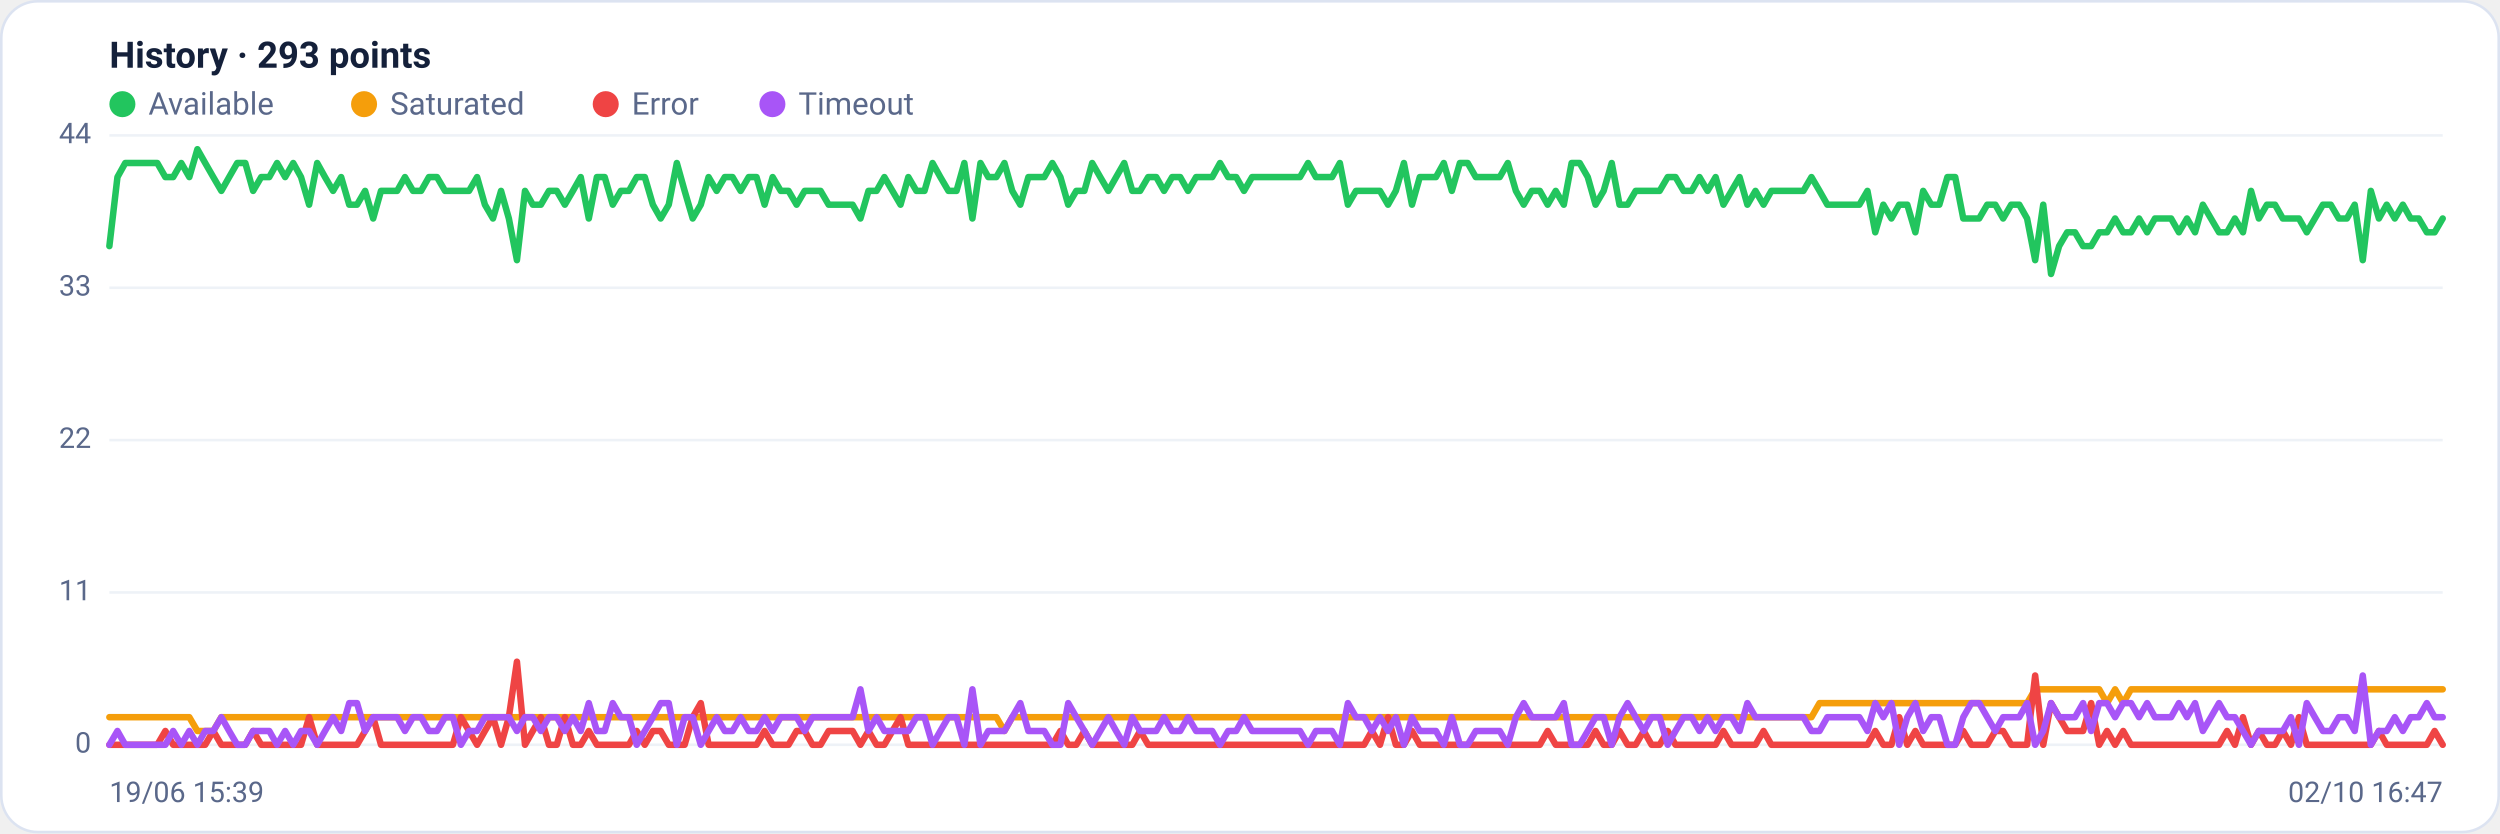
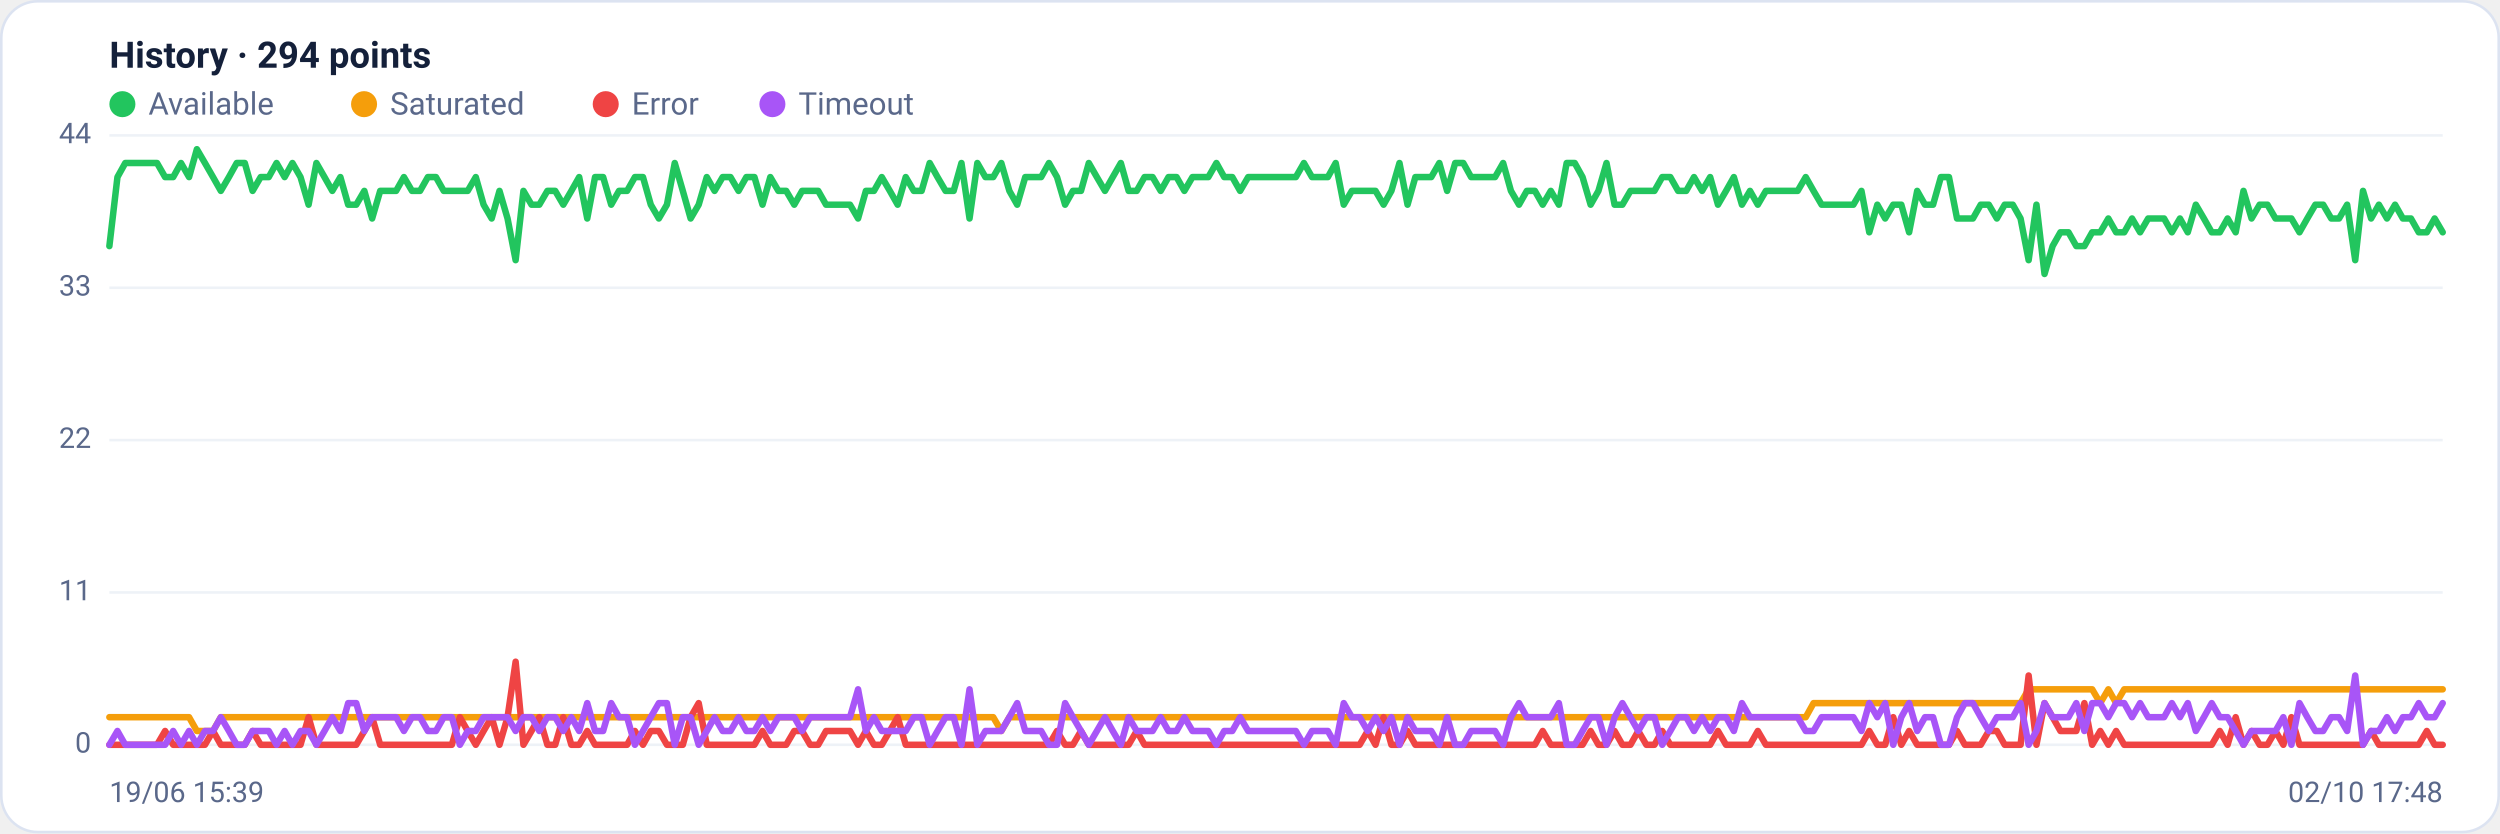
<svg xmlns="http://www.w3.org/2000/svg" viewBox="0 0 960 320" width="960" height="320" font-family="Segoe UI, system-ui, -apple-system, Roboto, Helvetica, Arial, sans-serif" role="img" aria-label="Availability history per region">
  <rect x="0.5" y="0.5" width="959" height="319" rx="14" fill="#ffffff" stroke="#dce3f1" />
-   <text x="42" y="26" font-size="14" font-weight="600" fill="#14203a">History · 293 points</text>
+   <text x="42" y="26" font-size="14" font-weight="600" fill="#14203a">History · 294 points</text>
  <circle cx="47" cy="40" r="5" fill="#22c55e" />
  <text x="57" y="44" font-size="12" fill="#5a688a">Available</text>
  <circle cx="139.8" cy="40" r="5" fill="#f59e0b" />
  <text x="149.8" y="44" font-size="12" fill="#5a688a">Saturated</text>
  <circle cx="232.6" cy="40" r="5" fill="#ef4444" />
  <text x="242.6" y="44" font-size="12" fill="#5a688a">Error</text>
  <circle cx="296.6" cy="40" r="5" fill="#a855f7" />
  <text x="306.6" y="44" font-size="12" fill="#5a688a">Timeout</text>
  <line x1="42" y1="286.0" x2="938" y2="286.0" stroke="#eef2f7" stroke-width="1" />
  <text x="35" y="289.0" text-anchor="end" font-size="11" fill="#5a688a">0</text>
  <line x1="42" y1="227.5" x2="938" y2="227.5" stroke="#eef2f7" stroke-width="1" />
  <text x="35" y="230.5" text-anchor="end" font-size="11" fill="#5a688a">11</text>
  <line x1="42" y1="169.0" x2="938" y2="169.0" stroke="#eef2f7" stroke-width="1" />
  <text x="35" y="172.0" text-anchor="end" font-size="11" fill="#5a688a">22</text>
  <line x1="42" y1="110.5" x2="938" y2="110.5" stroke="#eef2f7" stroke-width="1" />
  <text x="35" y="113.5" text-anchor="end" font-size="11" fill="#5a688a">33</text>
  <line x1="42" y1="52.0" x2="938" y2="52.0" stroke="#eef2f7" stroke-width="1" />
  <text x="35" y="55.0" text-anchor="end" font-size="11" fill="#5a688a">44</text>
-   <polyline fill="none" stroke="#22c55e" stroke-width="2.5" stroke-linejoin="round" stroke-linecap="round" points="42.0,94.5 45.1,68.0 48.1,62.6 51.2,62.6 54.3,62.6 57.3,62.6 60.4,62.6 63.5,68.0 66.5,68.0 69.6,62.6 72.7,68.0 75.8,57.3 78.8,62.6 81.9,68.0 85.0,73.3 88.0,68.0 91.1,62.6 94.2,62.6 97.2,73.3 100.3,68.0 103.4,68.0 106.4,62.6 109.5,68.0 112.6,62.6 115.6,68.0 118.7,78.6 121.8,62.6 124.8,68.0 127.9,73.3 131.0,68.0 134.1,78.6 137.1,78.6 140.2,73.3 143.3,83.9 146.3,73.3 149.4,73.3 152.5,73.3 155.5,68.0 158.6,73.3 161.7,73.3 164.7,68.0 167.8,68.0 170.9,73.3 173.9,73.3 177.0,73.3 180.1,73.3 183.2,68.0 186.2,78.6 189.3,83.9 192.4,73.3 195.4,83.9 198.5,99.9 201.6,73.3 204.6,78.6 207.7,78.6 210.8,73.3 213.8,73.3 216.9,78.6 220.0,73.3 223.0,68.0 226.1,83.9 229.2,68.0 232.2,68.0 235.3,78.6 238.4,73.3 241.5,73.3 244.5,68.0 247.6,68.0 250.7,78.6 253.7,83.9 256.8,78.6 259.9,62.6 262.9,73.3 266.0,83.9 269.1,78.6 272.1,68.0 275.2,73.3 278.3,68.0 281.3,68.0 284.4,73.3 287.5,68.0 290.5,68.0 293.6,78.6 296.7,68.0 299.8,73.3 302.8,73.3 305.9,78.6 309.0,73.3 312.0,73.3 315.1,73.3 318.2,78.6 321.2,78.6 324.3,78.6 327.4,78.6 330.4,83.9 333.5,73.3 336.6,73.3 339.6,68.0 342.7,73.3 345.8,78.6 348.8,68.0 351.9,73.3 355.0,73.3 358.1,62.6 361.1,68.0 364.2,73.3 367.3,73.3 370.3,62.6 373.4,83.9 376.5,62.6 379.5,68.0 382.6,68.0 385.7,62.6 388.7,73.3 391.8,78.6 394.9,68.0 397.9,68.0 401.0,68.0 404.1,62.6 407.2,68.0 410.2,78.6 413.3,73.3 416.4,73.3 419.4,62.6 422.5,68.0 425.6,73.3 428.6,68.0 431.7,62.6 434.8,73.3 437.8,73.3 440.9,68.0 444.0,68.0 447.0,73.3 450.1,68.0 453.2,68.0 456.2,73.3 459.3,68.0 462.4,68.0 465.5,68.0 468.5,62.6 471.6,68.0 474.7,68.0 477.7,73.3 480.8,68.0 483.9,68.0 486.9,68.0 490.0,68.0 493.1,68.0 496.1,68.0 499.2,68.0 502.3,62.6 505.3,68.0 508.4,68.0 511.5,68.0 514.5,62.6 517.6,78.6 520.7,73.3 523.8,73.3 526.8,73.3 529.9,73.3 533.0,78.6 536.0,73.3 539.1,62.6 542.2,78.6 545.2,68.0 548.3,68.0 551.4,68.0 554.4,62.6 557.5,73.3 560.6,62.6 563.6,62.6 566.7,68.0 569.8,68.0 572.8,68.0 575.9,68.0 579.0,62.6 582.1,73.3 585.1,78.6 588.2,73.3 591.3,73.3 594.3,78.6 597.4,73.3 600.5,78.6 603.5,62.6 606.6,62.6 609.7,68.0 612.7,78.6 615.8,73.3 618.9,62.6 621.9,78.6 625.0,78.6 628.1,73.3 631.2,73.3 634.2,73.3 637.3,73.3 640.4,68.0 643.4,68.0 646.5,73.3 649.6,73.3 652.6,68.0 655.7,73.3 658.8,68.0 661.8,78.6 664.9,73.3 668.0,68.0 671.0,78.6 674.1,73.3 677.2,78.6 680.2,73.3 683.3,73.3 686.4,73.3 689.5,73.3 692.5,73.3 695.6,68.0 698.7,73.3 701.7,78.6 704.8,78.6 707.9,78.6 710.9,78.6 714.0,78.6 717.1,73.3 720.1,89.2 723.2,78.6 726.3,83.9 729.3,78.6 732.4,78.6 735.5,89.2 738.5,73.3 741.6,78.6 744.7,78.6 747.8,68.0 750.8,68.0 753.9,83.9 757.0,83.9 760.0,83.9 763.1,78.6 766.2,78.6 769.2,83.9 772.3,78.6 775.4,78.6 778.4,83.9 781.5,99.9 784.6,78.6 787.6,105.2 790.7,94.5 793.8,89.2 796.8,89.2 799.9,94.5 803.0,94.5 806.1,89.2 809.1,89.2 812.2,83.9 815.3,89.2 818.3,89.2 821.4,83.9 824.5,89.2 827.5,83.9 830.6,83.9 833.7,83.9 836.7,89.2 839.8,83.9 842.9,89.2 845.9,78.6 849.0,83.9 852.1,89.2 855.2,89.2 858.2,83.9 861.3,89.2 864.4,73.3 867.4,83.9 870.5,78.6 873.6,78.6 876.6,83.9 879.7,83.9 882.8,83.9 885.8,89.2 888.9,83.9 892.0,78.6 895.0,78.6 898.1,83.9 901.2,83.9 904.2,78.6 907.3,99.9 910.4,73.3 913.5,83.9 916.5,78.6 919.6,83.9 922.7,78.6 925.7,83.9 928.8,83.9 931.9,89.2 934.9,89.2 938.0,83.9" />
-   <polyline fill="none" stroke="#f59e0b" stroke-width="2.5" stroke-linejoin="round" stroke-linecap="round" points="42.0,275.4 45.1,275.4 48.1,275.4 51.2,275.4 54.3,275.4 57.3,275.4 60.4,275.4 63.5,275.4 66.5,275.4 69.6,275.4 72.7,275.4 75.8,280.7 78.8,280.7 81.9,280.7 85.0,275.4 88.0,275.4 91.1,275.4 94.2,275.4 97.2,275.4 100.3,275.4 103.4,275.4 106.4,275.4 109.5,275.4 112.6,275.4 115.6,275.4 118.7,275.4 121.8,275.4 124.8,275.4 127.9,275.4 131.0,275.4 134.1,275.4 137.1,275.4 140.2,275.4 143.3,275.4 146.3,275.4 149.4,275.4 152.5,275.4 155.5,275.4 158.6,275.4 161.7,275.4 164.7,275.4 167.8,275.4 170.9,275.4 173.9,275.4 177.0,275.4 180.1,275.4 183.2,275.4 186.2,275.4 189.3,275.4 192.4,275.4 195.4,275.4 198.5,275.4 201.6,275.4 204.6,275.4 207.7,275.4 210.8,275.4 213.8,275.4 216.9,275.4 220.0,275.4 223.0,275.4 226.1,275.4 229.2,275.4 232.2,275.4 235.3,275.4 238.4,275.4 241.5,275.4 244.5,275.4 247.6,275.4 250.7,275.4 253.7,275.4 256.8,275.4 259.9,275.4 262.9,275.4 266.0,275.4 269.1,275.4 272.1,275.4 275.2,275.4 278.3,275.4 281.3,275.4 284.4,275.4 287.5,275.4 290.5,275.4 293.6,275.4 296.7,275.4 299.8,275.4 302.8,275.4 305.9,275.4 309.0,275.4 312.0,275.4 315.1,275.4 318.2,275.4 321.2,275.4 324.3,275.4 327.4,275.4 330.4,275.4 333.5,275.4 336.6,275.4 339.6,275.4 342.7,275.4 345.8,275.4 348.8,275.4 351.9,275.4 355.0,275.4 358.1,275.4 361.1,275.4 364.2,275.4 367.3,275.4 370.3,275.4 373.4,275.4 376.5,275.4 379.5,275.4 382.6,275.4 385.7,280.7 388.7,275.4 391.8,275.4 394.9,275.4 397.9,275.4 401.0,275.4 404.1,275.4 407.2,275.4 410.2,275.4 413.3,275.4 416.4,275.4 419.4,275.4 422.5,275.4 425.6,275.4 428.6,275.4 431.7,275.4 434.8,275.4 437.8,275.4 440.9,275.4 444.0,275.4 447.0,275.4 450.1,275.4 453.2,275.4 456.2,275.4 459.3,275.4 462.4,275.4 465.5,275.4 468.5,275.4 471.6,275.4 474.7,275.4 477.7,275.4 480.8,275.4 483.9,275.4 486.9,275.4 490.0,275.4 493.1,275.4 496.1,275.4 499.2,275.4 502.3,275.4 505.3,275.4 508.4,275.4 511.5,275.4 514.5,275.4 517.6,275.4 520.7,275.4 523.8,275.4 526.8,275.4 529.9,275.4 533.0,275.4 536.0,275.4 539.1,275.4 542.2,275.4 545.2,275.4 548.3,275.4 551.4,275.4 554.4,275.4 557.5,275.4 560.6,275.4 563.6,275.4 566.7,275.4 569.8,275.4 572.8,275.4 575.9,275.4 579.0,275.4 582.1,275.4 585.1,275.4 588.2,275.4 591.3,275.4 594.3,275.4 597.4,275.4 600.5,275.4 603.5,275.4 606.6,275.4 609.7,275.4 612.7,275.4 615.8,275.4 618.9,275.4 621.9,275.4 625.0,275.4 628.1,275.4 631.2,275.4 634.2,275.4 637.3,275.4 640.4,275.4 643.4,275.4 646.5,275.4 649.6,275.4 652.6,275.4 655.7,275.4 658.8,275.4 661.8,275.4 664.9,275.4 668.0,275.4 671.0,275.4 674.1,275.4 677.2,275.4 680.2,275.4 683.3,275.4 686.4,275.4 689.5,275.4 692.5,275.4 695.6,275.4 698.7,270.0 701.7,270.0 704.8,270.0 707.9,270.0 710.9,270.0 714.0,270.0 717.1,270.0 720.1,270.0 723.2,270.0 726.3,270.0 729.3,270.0 732.4,270.0 735.5,270.0 738.5,270.0 741.6,270.0 744.7,270.0 747.8,270.0 750.8,270.0 753.9,270.0 757.0,270.0 760.0,270.0 763.1,270.0 766.2,270.0 769.2,270.0 772.3,270.0 775.4,270.0 778.4,270.0 781.5,264.7 784.6,264.7 787.6,264.7 790.7,264.7 793.8,264.7 796.8,264.7 799.9,264.7 803.0,264.7 806.1,264.7 809.1,270.0 812.2,264.7 815.3,270.0 818.3,264.7 821.4,264.7 824.5,264.7 827.5,264.7 830.6,264.7 833.7,264.7 836.7,264.7 839.8,264.7 842.9,264.7 845.9,264.7 849.0,264.7 852.1,264.7 855.2,264.7 858.2,264.7 861.3,264.7 864.4,264.7 867.4,264.7 870.5,264.7 873.6,264.7 876.6,264.7 879.7,264.7 882.8,264.7 885.8,264.7 888.9,264.7 892.0,264.7 895.0,264.7 898.1,264.7 901.2,264.7 904.2,264.7 907.3,264.7 910.4,264.7 913.5,264.7 916.5,264.7 919.6,264.7 922.7,264.7 925.7,264.7 928.8,264.7 931.9,264.7 934.9,264.7 938.0,264.7" />
-   <polyline fill="none" stroke="#ef4444" stroke-width="2.5" stroke-linejoin="round" stroke-linecap="round" points="42.0,286.0 45.1,286.0 48.1,286.0 51.2,286.0 54.3,286.0 57.3,286.0 60.4,286.0 63.5,280.7 66.5,286.0 69.6,286.0 72.7,286.0 75.8,286.0 78.8,286.0 81.9,280.7 85.0,286.0 88.0,286.0 91.1,286.0 94.2,286.0 97.2,280.7 100.3,286.0 103.4,286.0 106.4,286.0 109.5,286.0 112.6,286.0 115.6,286.0 118.7,275.4 121.8,286.0 124.8,286.0 127.9,286.0 131.0,286.0 134.1,286.0 137.1,286.0 140.2,280.7 143.3,275.4 146.3,286.0 149.4,286.0 152.5,286.0 155.5,286.0 158.6,286.0 161.7,286.0 164.7,286.0 167.8,286.0 170.9,286.0 173.9,286.0 177.0,275.4 180.1,280.7 183.2,286.0 186.2,280.7 189.3,275.4 192.4,286.0 195.4,275.4 198.5,254.1 201.6,286.0 204.6,280.7 207.7,275.4 210.8,286.0 213.8,286.0 216.9,275.4 220.0,286.0 223.0,286.0 226.1,280.7 229.2,286.0 232.2,286.0 235.3,286.0 238.4,286.0 241.5,286.0 244.5,280.7 247.6,286.0 250.7,280.7 253.7,280.7 256.8,286.0 259.9,286.0 262.9,286.0 266.0,275.4 269.1,270.0 272.1,286.0 275.2,286.0 278.3,286.0 281.3,286.0 284.4,286.0 287.5,286.0 290.5,286.0 293.6,280.7 296.7,286.0 299.8,286.0 302.8,286.0 305.9,280.7 309.0,280.7 312.0,286.0 315.1,286.0 318.2,280.7 321.2,280.7 324.3,280.7 327.4,280.7 330.4,286.0 333.5,280.7 336.6,286.0 339.6,286.0 342.7,280.7 345.8,275.4 348.8,286.0 351.9,286.0 355.0,286.0 358.1,286.0 361.1,286.0 364.2,286.0 367.3,286.0 370.3,286.0 373.4,286.0 376.5,286.0 379.5,286.0 382.6,286.0 385.7,286.0 388.7,286.0 391.8,286.0 394.9,286.0 397.9,286.0 401.0,286.0 404.1,286.0 407.2,280.7 410.2,286.0 413.3,286.0 416.4,280.7 419.4,286.0 422.5,286.0 425.6,286.0 428.6,286.0 431.7,286.0 434.8,286.0 437.8,280.7 440.9,286.0 444.0,286.0 447.0,286.0 450.1,286.0 453.2,286.0 456.2,286.0 459.3,286.0 462.4,286.0 465.5,286.0 468.5,286.0 471.6,286.0 474.7,286.0 477.7,286.0 480.8,286.0 483.9,286.0 486.9,286.0 490.0,286.0 493.1,286.0 496.1,286.0 499.2,286.0 502.3,286.0 505.3,286.0 508.4,286.0 511.5,286.0 514.5,286.0 517.6,286.0 520.7,286.0 523.8,286.0 526.8,280.7 529.9,286.0 533.0,275.4 536.0,286.0 539.1,286.0 542.2,280.7 545.2,286.0 548.3,286.0 551.4,286.0 554.4,286.0 557.5,286.0 560.6,286.0 563.6,286.0 566.7,286.0 569.8,286.0 572.8,286.0 575.9,286.0 579.0,286.0 582.1,286.0 585.1,286.0 588.2,286.0 591.3,286.0 594.3,280.7 597.4,286.0 600.5,286.0 603.5,286.0 606.6,286.0 609.7,286.0 612.7,280.7 615.8,286.0 618.9,286.0 621.9,280.7 625.0,286.0 628.1,286.0 631.2,280.7 634.2,286.0 637.3,286.0 640.4,280.7 643.4,286.0 646.5,286.0 649.6,286.0 652.6,286.0 655.7,286.0 658.8,286.0 661.8,280.7 664.9,286.0 668.0,286.0 671.0,286.0 674.1,286.0 677.2,280.7 680.2,286.0 683.3,286.0 686.4,286.0 689.5,286.0 692.5,286.0 695.6,286.0 698.7,286.0 701.7,286.0 704.8,286.0 707.9,286.0 710.9,286.0 714.0,286.0 717.1,286.0 720.1,280.7 723.2,286.0 726.3,286.0 729.3,275.4 732.4,286.0 735.5,280.7 738.5,286.0 741.6,286.0 744.7,286.0 747.8,286.0 750.8,286.0 753.9,280.7 757.0,286.0 760.0,286.0 763.1,286.0 766.2,280.7 769.2,280.7 772.3,286.0 775.4,286.0 778.4,286.0 781.5,259.4 784.6,286.0 787.6,270.0 790.7,275.4 793.8,280.7 796.8,280.7 799.9,280.7 803.0,270.0 806.1,286.0 809.1,280.7 812.2,286.0 815.3,280.7 818.3,286.0 821.4,286.0 824.5,286.0 827.5,286.0 830.6,286.0 833.7,286.0 836.7,286.0 839.8,286.0 842.9,286.0 845.9,286.0 849.0,286.0 852.1,286.0 855.2,280.7 858.2,286.0 861.3,275.4 864.4,286.0 867.4,280.7 870.5,286.0 873.6,286.0 876.6,280.7 879.7,286.0 882.8,275.4 885.8,286.0 888.9,286.0 892.0,286.0 895.0,286.0 898.1,286.0 901.2,286.0 904.2,286.0 907.3,286.0 910.4,286.0 913.5,280.7 916.5,286.0 919.6,286.0 922.7,286.0 925.7,286.0 928.8,286.0 931.9,286.0 934.9,280.7 938.0,286.0" />
-   <polyline fill="none" stroke="#a855f7" stroke-width="2.5" stroke-linejoin="round" stroke-linecap="round" points="42.0,286.0 45.1,280.7 48.1,286.0 51.2,286.0 54.3,286.0 57.3,286.0 60.4,286.0 63.5,286.0 66.5,280.7 69.6,286.0 72.7,280.7 75.8,286.0 78.8,280.7 81.9,280.7 85.0,275.4 88.0,280.7 91.1,286.0 94.2,286.0 97.2,280.7 100.3,280.7 103.4,280.7 106.4,286.0 109.5,280.7 112.6,286.0 115.6,280.7 118.7,280.7 121.8,286.0 124.8,280.7 127.9,275.4 131.0,280.7 134.1,270.0 137.1,270.0 140.2,280.7 143.3,275.4 146.3,275.4 149.4,275.4 152.5,275.4 155.5,280.7 158.6,275.4 161.7,275.4 164.7,280.7 167.8,280.7 170.9,275.4 173.9,275.4 177.0,286.0 180.1,280.7 183.2,280.7 186.2,275.4 189.3,275.4 192.4,275.4 195.4,275.4 198.5,280.7 201.6,275.4 204.6,275.4 207.7,280.7 210.8,275.4 213.8,275.4 216.9,280.7 220.0,275.4 223.0,280.7 226.1,270.0 229.2,280.7 232.2,280.7 235.3,270.0 238.4,275.4 241.5,275.4 244.5,286.0 247.6,280.7 250.7,275.4 253.7,270.0 256.8,270.0 259.9,286.0 262.9,275.4 266.0,275.4 269.1,286.0 272.1,280.7 275.2,275.4 278.3,280.7 281.3,280.7 284.4,275.4 287.5,280.7 290.5,280.7 293.6,275.4 296.7,280.7 299.8,275.4 302.8,275.4 305.9,275.4 309.0,280.7 312.0,275.4 315.1,275.4 318.2,275.4 321.2,275.4 324.3,275.4 327.4,275.4 330.4,264.7 333.5,280.7 336.6,275.4 339.6,280.7 342.7,280.7 345.8,280.7 348.8,280.7 351.9,275.4 355.0,275.4 358.1,286.0 361.1,280.7 364.2,275.4 367.3,275.4 370.3,286.0 373.4,264.7 376.5,286.0 379.5,280.7 382.6,280.7 385.7,280.7 388.7,275.4 391.8,270.0 394.9,280.7 397.9,280.7 401.0,280.7 404.1,286.0 407.2,286.0 410.2,270.0 413.3,275.4 416.4,280.7 419.4,286.0 422.5,280.7 425.6,275.4 428.6,280.7 431.7,286.0 434.8,275.4 437.8,280.7 440.9,280.7 444.0,280.7 447.0,275.4 450.1,280.7 453.2,280.7 456.2,275.4 459.3,280.7 462.4,280.7 465.5,280.7 468.5,286.0 471.6,280.7 474.7,280.7 477.7,275.4 480.8,280.7 483.9,280.7 486.9,280.7 490.0,280.7 493.1,280.7 496.1,280.7 499.2,280.7 502.3,286.0 505.3,280.7 508.4,280.7 511.5,280.7 514.5,286.0 517.6,270.0 520.7,275.4 523.8,275.4 526.8,280.7 529.9,275.4 533.0,280.7 536.0,275.4 539.1,286.0 542.2,275.4 545.2,280.7 548.3,280.7 551.4,280.7 554.4,286.0 557.5,275.4 560.6,286.0 563.6,286.0 566.7,280.7 569.8,280.7 572.8,280.7 575.9,280.7 579.0,286.0 582.1,275.4 585.1,270.0 588.2,275.4 591.3,275.4 594.3,275.4 597.4,275.4 600.5,270.0 603.5,286.0 606.6,286.0 609.7,280.7 612.7,275.4 615.8,275.4 618.9,286.0 621.9,275.4 625.0,270.0 628.1,275.4 631.2,280.7 634.2,275.4 637.3,275.4 640.4,286.0 643.4,280.7 646.5,275.4 649.6,275.4 652.6,280.7 655.7,275.4 658.8,280.7 661.8,275.4 664.9,275.4 668.0,280.7 671.0,270.0 674.1,275.4 677.2,275.4 680.2,275.4 683.3,275.4 686.4,275.4 689.5,275.4 692.5,275.4 695.6,280.7 698.7,280.7 701.7,275.4 704.8,275.4 707.9,275.4 710.9,275.4 714.0,275.4 717.1,280.7 720.1,270.0 723.2,275.4 726.3,270.0 729.3,286.0 732.4,275.4 735.5,270.0 738.5,280.7 741.6,275.4 744.7,275.4 747.8,286.0 750.8,286.0 753.9,275.4 757.0,270.0 760.0,270.0 763.1,275.4 766.2,280.7 769.2,275.4 772.3,275.4 775.4,275.4 778.4,270.0 781.5,286.0 784.6,280.7 787.6,270.0 790.7,275.4 793.8,275.4 796.8,275.4 799.9,270.0 803.0,280.7 806.1,270.0 809.1,270.0 812.2,275.4 815.3,270.0 818.3,270.0 821.4,275.4 824.5,270.0 827.5,275.4 830.6,275.4 833.7,275.4 836.7,270.0 839.8,275.4 842.9,270.0 845.9,280.7 849.0,275.4 852.1,270.0 855.2,275.4 858.2,275.4 861.3,280.7 864.4,286.0 867.4,280.7 870.5,280.7 873.6,280.7 876.6,280.7 879.7,275.4 882.8,286.0 885.8,270.0 888.9,275.4 892.0,280.7 895.0,280.7 898.1,275.4 901.2,275.4 904.2,280.7 907.3,259.4 910.4,286.0 913.5,280.7 916.5,280.7 919.6,275.4 922.7,280.7 925.7,275.4 928.8,275.4 931.9,270.0 934.9,275.4 938.0,275.4" />
+   <polyline fill="none" stroke="#22c55e" stroke-width="2.5" stroke-linejoin="round" stroke-linecap="round" points="42.0,94.5 45.1,68.0 48.1,62.6 51.2,62.6 54.2,62.6 57.3,62.6 60.3,62.6 63.4,68.0 66.5,68.0 69.5,62.6 72.6,68.0 75.6,57.3 78.7,62.6 81.8,68.0 84.8,73.3 87.9,68.0 90.9,62.6 94.0,62.6 97.0,73.3 100.1,68.0 103.2,68.0 106.2,62.6 109.3,68.0 112.3,62.6 115.4,68.0 118.5,78.6 121.5,62.6 124.6,68.0 127.6,73.3 130.7,68.0 133.7,78.6 136.8,78.6 139.9,73.3 142.9,83.9 146.0,73.3 149.0,73.3 152.1,73.3 155.1,68.0 158.2,73.3 161.3,73.3 164.3,68.0 167.4,68.0 170.4,73.3 173.5,73.3 176.6,73.3 179.6,73.3 182.7,68.0 185.7,78.6 188.8,83.9 191.8,73.3 194.9,83.9 198.0,99.9 201.0,73.3 204.1,78.6 207.1,78.6 210.2,73.3 213.2,73.3 216.3,78.6 219.4,73.3 222.4,68.0 225.5,83.9 228.5,68.0 231.6,68.0 234.7,78.6 237.7,73.3 240.8,73.3 243.8,68.0 246.9,68.0 249.9,78.6 253.0,83.9 256.1,78.6 259.1,62.6 262.2,73.3 265.2,83.9 268.3,78.6 271.4,68.0 274.4,73.3 277.5,68.0 280.5,68.0 283.6,73.3 286.6,68.0 289.7,68.0 292.8,78.6 295.8,68.0 298.9,73.3 301.9,73.3 305.0,78.6 308.0,73.3 311.1,73.3 314.2,73.3 317.2,78.6 320.3,78.6 323.3,78.6 326.4,78.6 329.5,83.9 332.5,73.3 335.6,73.3 338.6,68.0 341.7,73.3 344.7,78.6 347.8,68.0 350.9,73.3 353.9,73.3 357.0,62.6 360.0,68.0 363.1,73.3 366.2,73.3 369.2,62.6 372.3,83.9 375.3,62.6 378.4,68.0 381.4,68.0 384.5,62.6 387.6,73.3 390.6,78.6 393.7,68.0 396.7,68.0 399.8,68.0 402.8,62.6 405.9,68.0 409.0,78.6 412.0,73.3 415.1,73.3 418.1,62.6 421.2,68.0 424.3,73.3 427.3,68.0 430.4,62.6 433.4,73.3 436.5,73.3 439.5,68.0 442.6,68.0 445.7,73.3 448.7,68.0 451.8,68.0 454.8,73.3 457.9,68.0 460.9,68.0 464.0,68.0 467.1,62.6 470.1,68.0 473.2,68.0 476.2,73.3 479.3,68.0 482.4,68.0 485.4,68.0 488.5,68.0 491.5,68.0 494.6,68.0 497.6,68.0 500.7,62.6 503.8,68.0 506.8,68.0 509.9,68.0 512.9,62.6 516.0,78.6 519.1,73.3 522.1,73.3 525.2,73.3 528.2,73.3 531.3,78.6 534.3,73.3 537.4,62.6 540.5,78.6 543.5,68.0 546.6,68.0 549.6,68.0 552.7,62.6 555.7,73.3 558.8,62.6 561.9,62.6 564.9,68.0 568.0,68.0 571.0,68.0 574.1,68.0 577.2,62.6 580.2,73.3 583.3,78.6 586.3,73.3 589.4,73.3 592.4,78.6 595.5,73.3 598.6,78.6 601.6,62.6 604.7,62.6 607.7,68.0 610.8,78.6 613.8,73.3 616.9,62.6 620.0,78.6 623.0,78.6 626.1,73.3 629.1,73.3 632.2,73.3 635.3,73.3 638.3,68.0 641.4,68.0 644.4,73.3 647.5,73.3 650.5,68.0 653.6,73.3 656.7,68.0 659.7,78.6 662.8,73.3 665.8,68.0 668.9,78.6 672.0,73.3 675.0,78.6 678.1,73.3 681.1,73.3 684.2,73.3 687.2,73.3 690.3,73.3 693.4,68.0 696.4,73.3 699.5,78.6 702.5,78.6 705.6,78.6 708.6,78.6 711.7,78.6 714.8,73.3 717.8,89.2 720.9,78.6 723.9,83.9 727.0,78.6 730.1,78.6 733.1,89.2 736.2,73.3 739.2,78.6 742.3,78.6 745.3,68.0 748.4,68.0 751.5,83.9 754.5,83.9 757.6,83.9 760.6,78.6 763.7,78.6 766.8,83.9 769.8,78.6 772.9,78.6 775.9,83.9 779.0,99.9 782.0,78.6 785.1,105.2 788.2,94.5 791.2,89.2 794.3,89.2 797.3,94.5 800.4,94.5 803.4,89.2 806.5,89.2 809.6,83.9 812.6,89.2 815.7,89.2 818.7,83.9 821.8,89.2 824.9,83.9 827.9,83.9 831.0,83.9 834.0,89.2 837.1,83.9 840.1,89.2 843.2,78.6 846.3,83.9 849.3,89.2 852.4,89.2 855.4,83.9 858.5,89.2 861.5,73.3 864.6,83.9 867.7,78.6 870.7,78.6 873.8,83.9 876.8,83.9 879.9,83.9 883.0,89.2 886.0,83.9 889.1,78.6 892.1,78.6 895.2,83.9 898.2,83.9 901.3,78.6 904.4,99.9 907.4,73.3 910.5,83.9 913.5,78.6 916.6,83.9 919.7,78.6 922.7,83.9 925.8,83.9 928.8,89.2 931.9,89.2 934.9,83.9 938.0,89.2" />
+   <polyline fill="none" stroke="#f59e0b" stroke-width="2.5" stroke-linejoin="round" stroke-linecap="round" points="42.0,275.4 45.1,275.4 48.1,275.4 51.2,275.4 54.2,275.4 57.3,275.4 60.3,275.4 63.4,275.4 66.5,275.4 69.5,275.4 72.6,275.4 75.6,280.7 78.7,280.7 81.8,280.7 84.8,275.4 87.9,275.4 90.9,275.4 94.0,275.4 97.0,275.4 100.1,275.4 103.2,275.4 106.2,275.4 109.3,275.4 112.3,275.4 115.4,275.4 118.5,275.4 121.5,275.4 124.6,275.4 127.6,275.4 130.7,275.4 133.7,275.4 136.8,275.4 139.9,275.4 142.9,275.4 146.0,275.4 149.0,275.4 152.1,275.4 155.1,275.4 158.2,275.4 161.3,275.4 164.3,275.4 167.4,275.4 170.4,275.4 173.5,275.4 176.6,275.4 179.6,275.4 182.7,275.4 185.7,275.4 188.8,275.4 191.8,275.4 194.9,275.4 198.0,275.4 201.0,275.4 204.1,275.4 207.1,275.4 210.2,275.4 213.2,275.4 216.3,275.4 219.4,275.4 222.4,275.4 225.5,275.4 228.5,275.4 231.6,275.4 234.7,275.4 237.7,275.4 240.8,275.4 243.8,275.4 246.9,275.4 249.9,275.4 253.0,275.4 256.1,275.4 259.1,275.4 262.2,275.4 265.2,275.4 268.3,275.4 271.4,275.4 274.4,275.4 277.5,275.4 280.5,275.4 283.6,275.4 286.6,275.4 289.7,275.4 292.8,275.4 295.8,275.4 298.9,275.4 301.9,275.4 305.0,275.4 308.0,275.4 311.1,275.4 314.2,275.4 317.2,275.4 320.3,275.4 323.3,275.4 326.4,275.4 329.5,275.4 332.5,275.4 335.6,275.4 338.6,275.4 341.7,275.4 344.7,275.4 347.8,275.4 350.9,275.4 353.9,275.4 357.0,275.4 360.0,275.4 363.1,275.4 366.2,275.4 369.2,275.4 372.3,275.4 375.3,275.4 378.4,275.4 381.4,275.4 384.5,280.7 387.6,275.4 390.6,275.4 393.7,275.4 396.7,275.4 399.8,275.4 402.8,275.4 405.9,275.4 409.0,275.4 412.0,275.4 415.1,275.4 418.1,275.4 421.2,275.4 424.3,275.4 427.3,275.4 430.4,275.4 433.4,275.4 436.5,275.4 439.5,275.4 442.6,275.4 445.7,275.4 448.7,275.4 451.8,275.4 454.8,275.4 457.9,275.4 460.9,275.4 464.0,275.4 467.1,275.4 470.1,275.4 473.2,275.4 476.2,275.4 479.3,275.4 482.4,275.4 485.4,275.4 488.5,275.4 491.5,275.4 494.6,275.4 497.6,275.4 500.7,275.4 503.8,275.4 506.8,275.4 509.9,275.4 512.9,275.4 516.0,275.4 519.1,275.4 522.1,275.4 525.2,275.4 528.2,275.4 531.3,275.4 534.3,275.4 537.4,275.4 540.5,275.4 543.5,275.4 546.6,275.4 549.6,275.4 552.7,275.4 555.7,275.4 558.8,275.4 561.9,275.4 564.9,275.4 568.0,275.4 571.0,275.4 574.1,275.4 577.2,275.4 580.2,275.4 583.3,275.4 586.3,275.4 589.4,275.4 592.4,275.4 595.5,275.4 598.6,275.4 601.6,275.4 604.7,275.4 607.7,275.4 610.8,275.4 613.8,275.4 616.9,275.4 620.0,275.4 623.0,275.4 626.1,275.4 629.1,275.4 632.2,275.4 635.3,275.4 638.3,275.4 641.4,275.4 644.4,275.4 647.5,275.4 650.5,275.4 653.6,275.4 656.7,275.4 659.7,275.4 662.8,275.4 665.8,275.4 668.9,275.4 672.0,275.4 675.0,275.4 678.1,275.4 681.1,275.4 684.2,275.4 687.2,275.4 690.3,275.4 693.4,275.4 696.4,270.0 699.5,270.0 702.5,270.0 705.6,270.0 708.6,270.0 711.7,270.0 714.8,270.0 717.8,270.0 720.9,270.0 723.9,270.0 727.0,270.0 730.1,270.0 733.1,270.0 736.2,270.0 739.2,270.0 742.3,270.0 745.3,270.0 748.4,270.0 751.5,270.0 754.5,270.0 757.6,270.0 760.6,270.0 763.7,270.0 766.8,270.0 769.8,270.0 772.9,270.0 775.9,270.0 779.0,264.7 782.0,264.7 785.1,264.7 788.2,264.7 791.2,264.7 794.3,264.7 797.3,264.7 800.4,264.7 803.4,264.7 806.5,270.0 809.6,264.7 812.6,270.0 815.7,264.7 818.7,264.7 821.8,264.7 824.9,264.7 827.9,264.7 831.0,264.7 834.0,264.7 837.1,264.7 840.1,264.7 843.2,264.7 846.3,264.7 849.3,264.7 852.4,264.7 855.4,264.7 858.5,264.7 861.5,264.7 864.6,264.7 867.7,264.7 870.7,264.7 873.8,264.7 876.8,264.7 879.9,264.7 883.0,264.7 886.0,264.7 889.1,264.7 892.1,264.7 895.2,264.7 898.2,264.7 901.3,264.7 904.4,264.7 907.4,264.7 910.5,264.7 913.5,264.7 916.6,264.7 919.7,264.7 922.7,264.7 925.8,264.7 928.8,264.7 931.9,264.7 934.9,264.7 938.0,264.7" />
+   <polyline fill="none" stroke="#ef4444" stroke-width="2.5" stroke-linejoin="round" stroke-linecap="round" points="42.0,286.0 45.1,286.0 48.1,286.0 51.2,286.0 54.2,286.0 57.3,286.0 60.3,286.0 63.4,280.7 66.5,286.0 69.5,286.0 72.6,286.0 75.6,286.0 78.7,286.0 81.8,280.7 84.8,286.0 87.9,286.0 90.9,286.0 94.0,286.0 97.0,280.7 100.1,286.0 103.2,286.0 106.2,286.0 109.3,286.0 112.3,286.0 115.4,286.0 118.5,275.4 121.5,286.0 124.6,286.0 127.6,286.0 130.7,286.0 133.7,286.0 136.8,286.0 139.9,280.7 142.9,275.4 146.0,286.0 149.0,286.0 152.1,286.0 155.1,286.0 158.2,286.0 161.3,286.0 164.3,286.0 167.4,286.0 170.4,286.0 173.5,286.0 176.6,275.4 179.6,280.7 182.7,286.0 185.7,280.7 188.8,275.4 191.8,286.0 194.9,275.4 198.0,254.1 201.0,286.0 204.1,280.7 207.1,275.4 210.2,286.0 213.2,286.0 216.3,275.4 219.4,286.0 222.4,286.0 225.5,280.7 228.5,286.0 231.6,286.0 234.7,286.0 237.7,286.0 240.8,286.0 243.8,280.7 246.9,286.0 249.9,280.7 253.0,280.7 256.1,286.0 259.1,286.0 262.2,286.0 265.2,275.4 268.3,270.0 271.4,286.0 274.4,286.0 277.5,286.0 280.5,286.0 283.6,286.0 286.6,286.0 289.7,286.0 292.8,280.7 295.8,286.0 298.9,286.0 301.9,286.0 305.0,280.7 308.0,280.7 311.1,286.0 314.2,286.0 317.2,280.7 320.3,280.7 323.3,280.7 326.4,280.7 329.5,286.0 332.5,280.7 335.6,286.0 338.6,286.0 341.7,280.7 344.7,275.4 347.8,286.0 350.9,286.0 353.9,286.0 357.0,286.0 360.0,286.0 363.1,286.0 366.2,286.0 369.2,286.0 372.3,286.0 375.3,286.0 378.4,286.0 381.4,286.0 384.5,286.0 387.6,286.0 390.6,286.0 393.7,286.0 396.7,286.0 399.8,286.0 402.8,286.0 405.9,280.7 409.0,286.0 412.0,286.0 415.1,280.7 418.1,286.0 421.2,286.0 424.3,286.0 427.3,286.0 430.4,286.0 433.4,286.0 436.5,280.7 439.5,286.0 442.6,286.0 445.7,286.0 448.7,286.0 451.8,286.0 454.8,286.0 457.9,286.0 460.9,286.0 464.0,286.0 467.1,286.0 470.1,286.0 473.2,286.0 476.2,286.0 479.3,286.0 482.4,286.0 485.4,286.0 488.5,286.0 491.5,286.0 494.6,286.0 497.6,286.0 500.7,286.0 503.8,286.0 506.8,286.0 509.9,286.0 512.9,286.0 516.0,286.0 519.1,286.0 522.1,286.0 525.2,280.7 528.2,286.0 531.3,275.4 534.3,286.0 537.4,286.0 540.5,280.7 543.5,286.0 546.6,286.0 549.6,286.0 552.7,286.0 555.7,286.0 558.8,286.0 561.9,286.0 564.9,286.0 568.0,286.0 571.0,286.0 574.1,286.0 577.2,286.0 580.2,286.0 583.3,286.0 586.3,286.0 589.4,286.0 592.4,280.7 595.5,286.0 598.6,286.0 601.6,286.0 604.7,286.0 607.7,286.0 610.8,280.7 613.8,286.0 616.9,286.0 620.0,280.7 623.0,286.0 626.1,286.0 629.1,280.7 632.2,286.0 635.3,286.0 638.3,280.7 641.4,286.0 644.4,286.0 647.5,286.0 650.5,286.0 653.6,286.0 656.7,286.0 659.7,280.7 662.8,286.0 665.8,286.0 668.9,286.0 672.0,286.0 675.0,280.7 678.1,286.0 681.1,286.0 684.2,286.0 687.2,286.0 690.3,286.0 693.4,286.0 696.4,286.0 699.5,286.0 702.5,286.0 705.6,286.0 708.6,286.0 711.7,286.0 714.8,286.0 717.8,280.7 720.9,286.0 723.9,286.0 727.0,275.4 730.1,286.0 733.1,280.7 736.2,286.0 739.2,286.0 742.3,286.0 745.3,286.0 748.4,286.0 751.5,280.7 754.5,286.0 757.6,286.0 760.6,286.0 763.7,280.7 766.8,280.7 769.8,286.0 772.9,286.0 775.9,286.0 779.0,259.4 782.0,286.0 785.1,270.0 788.2,275.4 791.2,280.7 794.3,280.7 797.3,280.7 800.4,270.0 803.4,286.0 806.5,280.7 809.6,286.0 812.6,280.7 815.7,286.0 818.7,286.0 821.8,286.0 824.9,286.0 827.9,286.0 831.0,286.0 834.0,286.0 837.1,286.0 840.1,286.0 843.2,286.0 846.3,286.0 849.3,286.0 852.4,280.7 855.4,286.0 858.5,275.4 861.5,286.0 864.6,280.7 867.7,286.0 870.7,286.0 873.8,280.7 876.8,286.0 879.9,275.4 883.0,286.0 886.0,286.0 889.1,286.0 892.1,286.0 895.2,286.0 898.2,286.0 901.3,286.0 904.4,286.0 907.4,286.0 910.5,280.7 913.5,286.0 916.6,286.0 919.7,286.0 922.7,286.0 925.8,286.0 928.8,286.0 931.9,280.7 934.9,286.0 938.0,286.0" />
+   <polyline fill="none" stroke="#a855f7" stroke-width="2.5" stroke-linejoin="round" stroke-linecap="round" points="42.0,286.0 45.1,280.7 48.1,286.0 51.2,286.0 54.2,286.0 57.3,286.0 60.3,286.0 63.4,286.0 66.5,280.7 69.5,286.0 72.6,280.7 75.6,286.0 78.7,280.7 81.8,280.7 84.8,275.4 87.9,280.7 90.9,286.0 94.0,286.0 97.0,280.7 100.1,280.7 103.2,280.7 106.2,286.0 109.3,280.7 112.3,286.0 115.4,280.7 118.5,280.7 121.5,286.0 124.6,280.7 127.6,275.4 130.7,280.7 133.7,270.0 136.8,270.0 139.9,280.7 142.9,275.4 146.0,275.4 149.0,275.4 152.1,275.4 155.1,280.7 158.2,275.4 161.3,275.4 164.3,280.7 167.4,280.7 170.4,275.4 173.5,275.4 176.6,286.0 179.6,280.7 182.7,280.7 185.7,275.4 188.8,275.4 191.8,275.4 194.9,275.4 198.0,280.7 201.0,275.4 204.1,275.4 207.1,280.7 210.2,275.4 213.2,275.4 216.3,280.7 219.4,275.4 222.4,280.7 225.5,270.0 228.5,280.7 231.6,280.7 234.7,270.0 237.7,275.4 240.8,275.4 243.8,286.0 246.9,280.7 249.9,275.4 253.0,270.0 256.1,270.0 259.1,286.0 262.2,275.4 265.2,275.4 268.3,286.0 271.4,280.7 274.4,275.4 277.5,280.7 280.5,280.7 283.6,275.4 286.6,280.7 289.7,280.7 292.8,275.4 295.8,280.7 298.9,275.4 301.9,275.4 305.0,275.4 308.0,280.7 311.1,275.4 314.2,275.4 317.2,275.4 320.3,275.4 323.3,275.4 326.4,275.4 329.5,264.7 332.5,280.7 335.6,275.4 338.6,280.7 341.7,280.7 344.7,280.7 347.8,280.7 350.9,275.4 353.9,275.4 357.0,286.0 360.0,280.7 363.1,275.4 366.2,275.4 369.2,286.0 372.3,264.7 375.3,286.0 378.4,280.7 381.4,280.7 384.5,280.7 387.6,275.4 390.6,270.0 393.7,280.7 396.7,280.7 399.8,280.7 402.8,286.0 405.9,286.0 409.0,270.0 412.0,275.4 415.1,280.7 418.1,286.0 421.2,280.7 424.3,275.4 427.3,280.7 430.4,286.0 433.4,275.4 436.5,280.7 439.5,280.7 442.6,280.7 445.7,275.4 448.7,280.7 451.8,280.7 454.8,275.4 457.9,280.7 460.9,280.7 464.0,280.7 467.1,286.0 470.1,280.7 473.2,280.7 476.2,275.4 479.3,280.7 482.4,280.7 485.4,280.7 488.5,280.7 491.5,280.7 494.6,280.7 497.6,280.7 500.7,286.0 503.8,280.7 506.8,280.7 509.9,280.7 512.9,286.0 516.0,270.0 519.1,275.4 522.1,275.4 525.2,280.7 528.2,275.4 531.3,280.7 534.3,275.4 537.4,286.0 540.5,275.4 543.5,280.7 546.6,280.7 549.6,280.7 552.7,286.0 555.7,275.4 558.8,286.0 561.9,286.0 564.9,280.7 568.0,280.7 571.0,280.7 574.1,280.7 577.2,286.0 580.2,275.4 583.3,270.0 586.3,275.4 589.4,275.4 592.4,275.4 595.5,275.4 598.6,270.0 601.6,286.0 604.7,286.0 607.7,280.7 610.8,275.4 613.8,275.4 616.9,286.0 620.0,275.4 623.0,270.0 626.1,275.4 629.1,280.7 632.2,275.4 635.3,275.4 638.3,286.0 641.4,280.7 644.4,275.4 647.5,275.4 650.5,280.7 653.6,275.4 656.7,280.7 659.7,275.4 662.8,275.4 665.8,280.7 668.9,270.0 672.0,275.4 675.0,275.4 678.1,275.4 681.1,275.4 684.2,275.4 687.2,275.4 690.3,275.4 693.4,280.7 696.4,280.7 699.5,275.4 702.5,275.4 705.6,275.4 708.6,275.4 711.7,275.4 714.8,280.7 717.8,270.0 720.9,275.4 723.9,270.0 727.0,286.0 730.1,275.4 733.1,270.0 736.2,280.7 739.2,275.4 742.3,275.4 745.3,286.0 748.4,286.0 751.5,275.4 754.5,270.0 757.6,270.0 760.6,275.4 763.7,280.7 766.8,275.4 769.8,275.4 772.9,275.4 775.9,270.0 779.0,286.0 782.0,280.7 785.1,270.0 788.2,275.4 791.2,275.4 794.3,275.4 797.3,270.0 800.4,280.7 803.4,270.0 806.5,270.0 809.6,275.4 812.6,270.0 815.7,270.0 818.7,275.4 821.8,270.0 824.9,275.4 827.9,275.4 831.0,275.4 834.0,270.0 837.1,275.4 840.1,270.0 843.2,280.7 846.3,275.4 849.3,270.0 852.4,275.4 855.4,275.4 858.5,280.7 861.5,286.0 864.6,280.7 867.7,280.7 870.7,280.7 873.8,280.7 876.8,275.4 879.9,286.0 883.0,270.0 886.0,275.4 889.1,280.7 892.1,280.7 895.2,275.4 898.2,275.4 901.3,280.7 904.4,259.4 907.4,286.0 910.5,280.7 913.5,280.7 916.6,275.4 919.7,280.7 922.7,275.4 925.8,275.4 928.8,270.0 931.9,275.4 934.9,275.4 938.0,270.0" />
  <text x="42" y="308" font-size="11" fill="#5a688a">19/06 15:39</text>
-   <text x="938" y="308" text-anchor="end" font-size="11" fill="#5a688a">02/10 16:47</text>
+   <text x="938" y="308" text-anchor="end" font-size="11" fill="#5a688a">02/10 17:48</text>
</svg>
